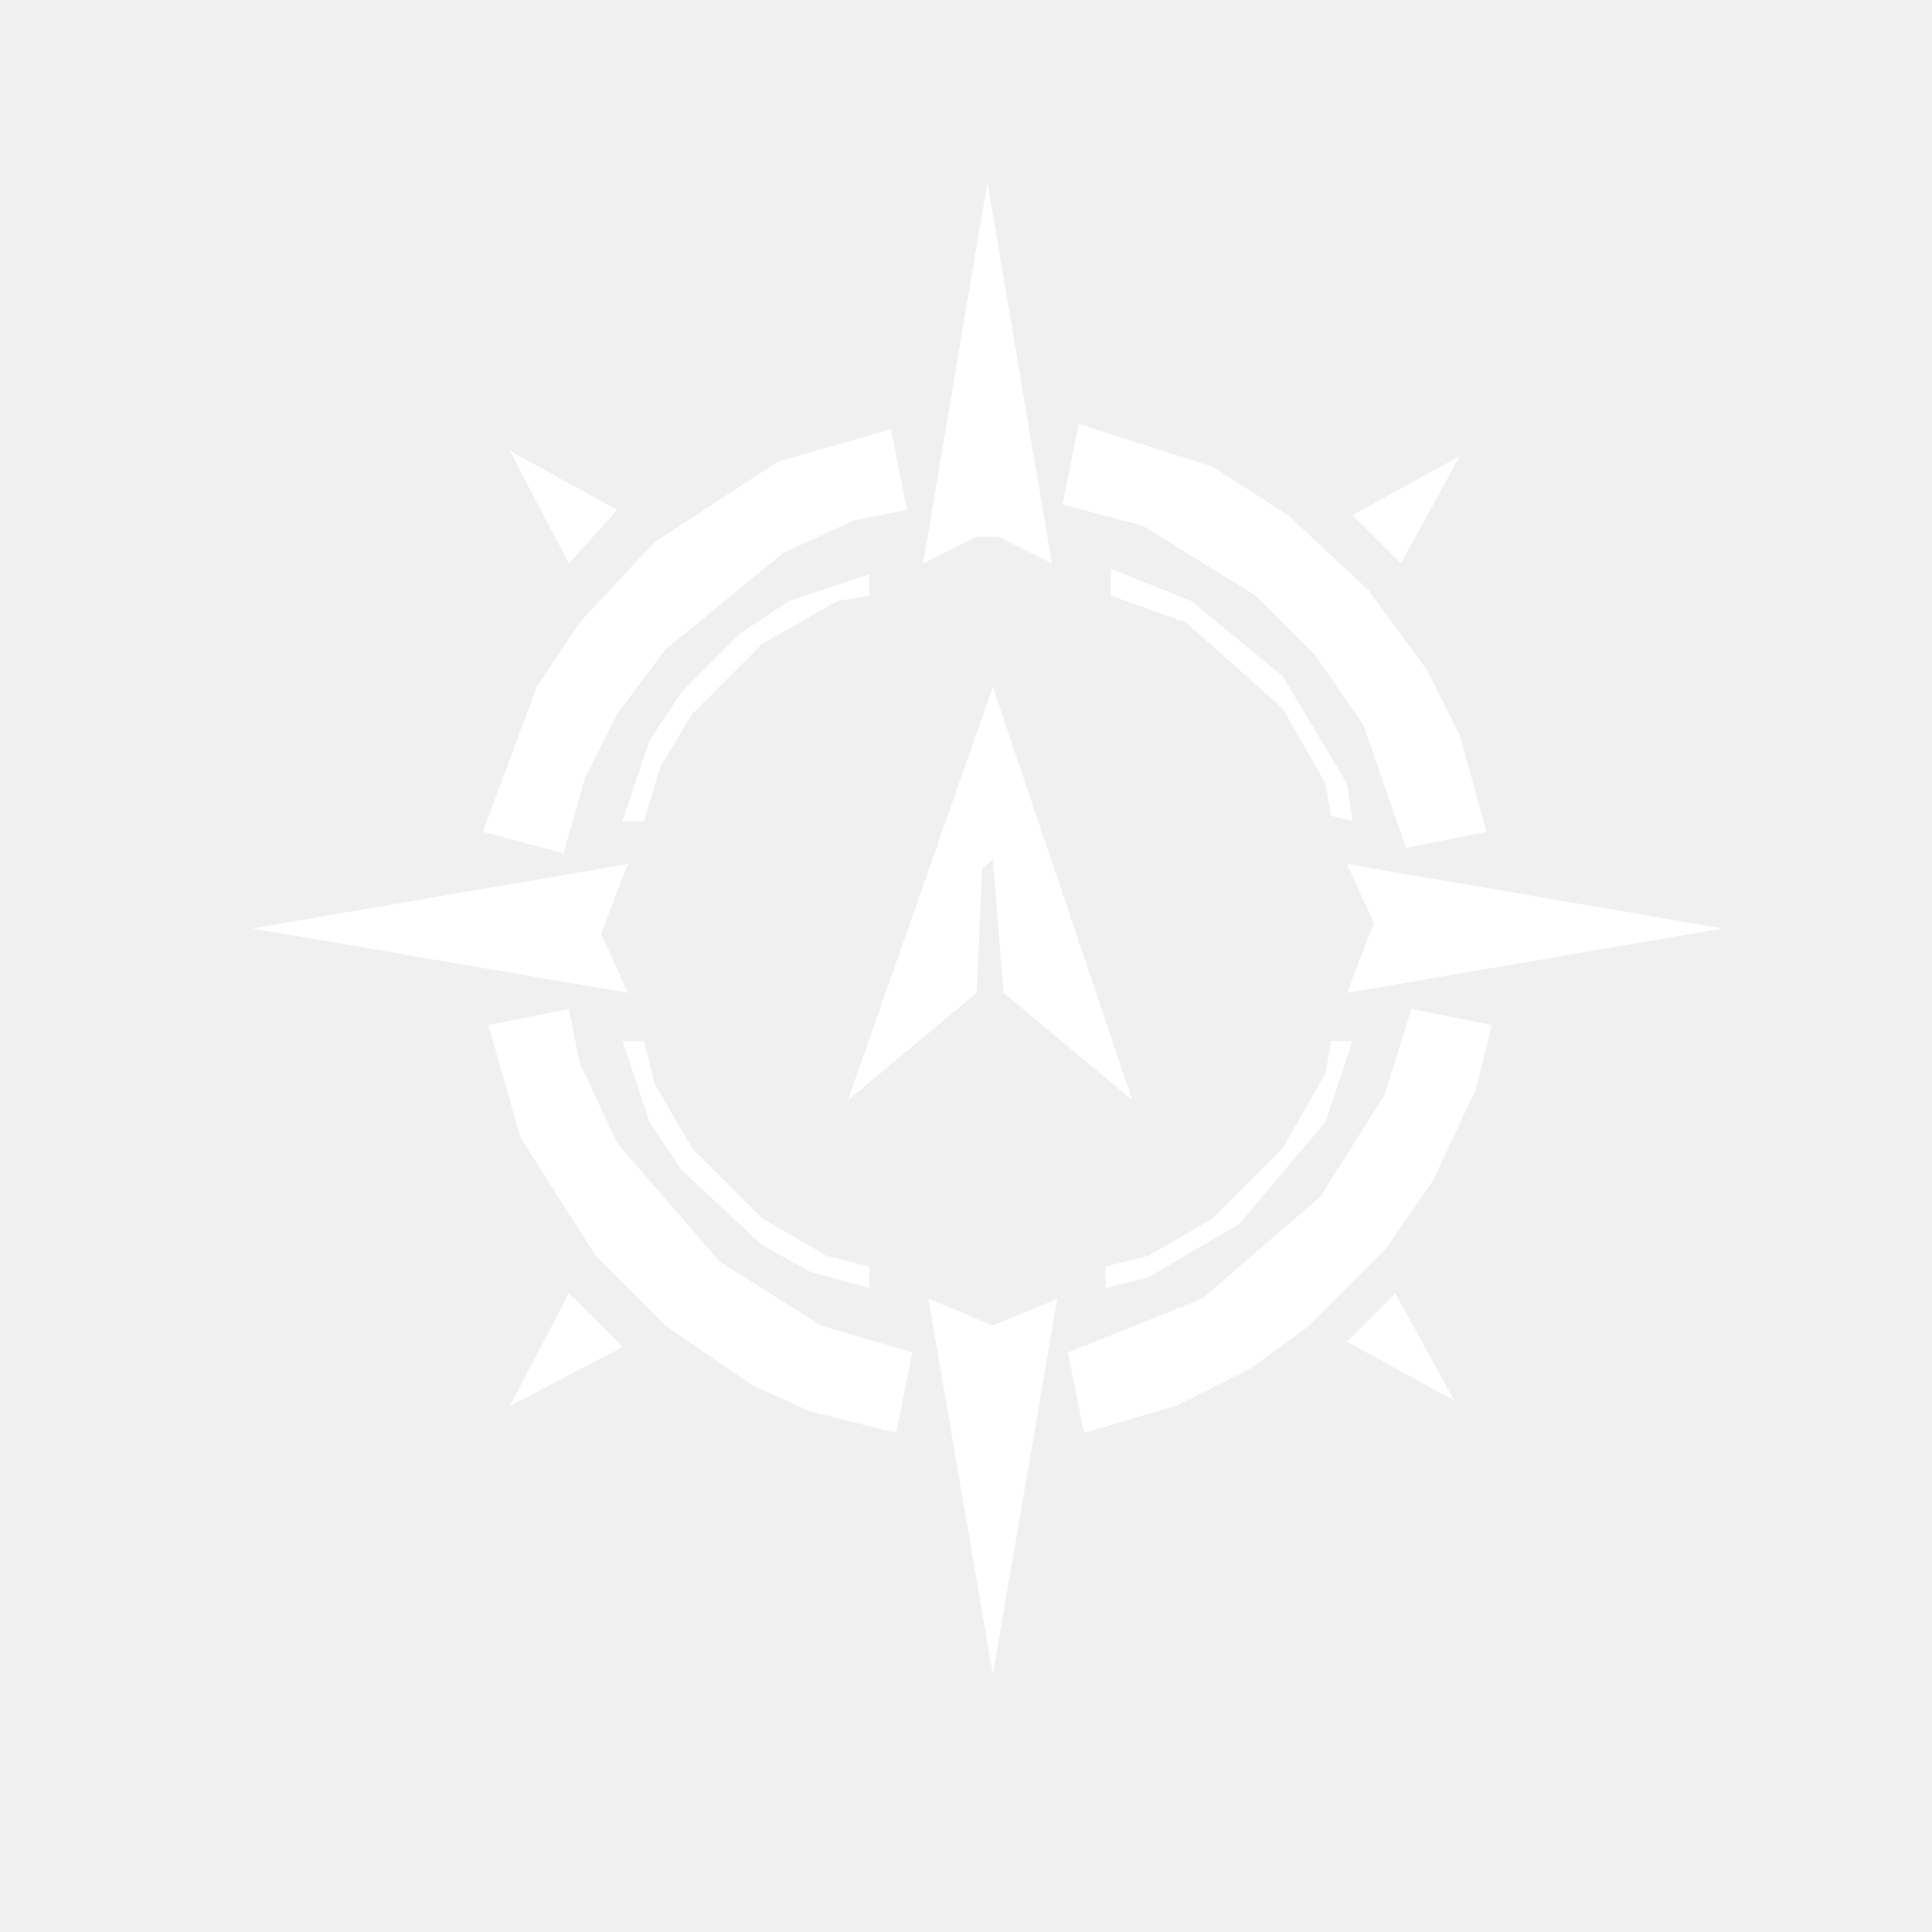
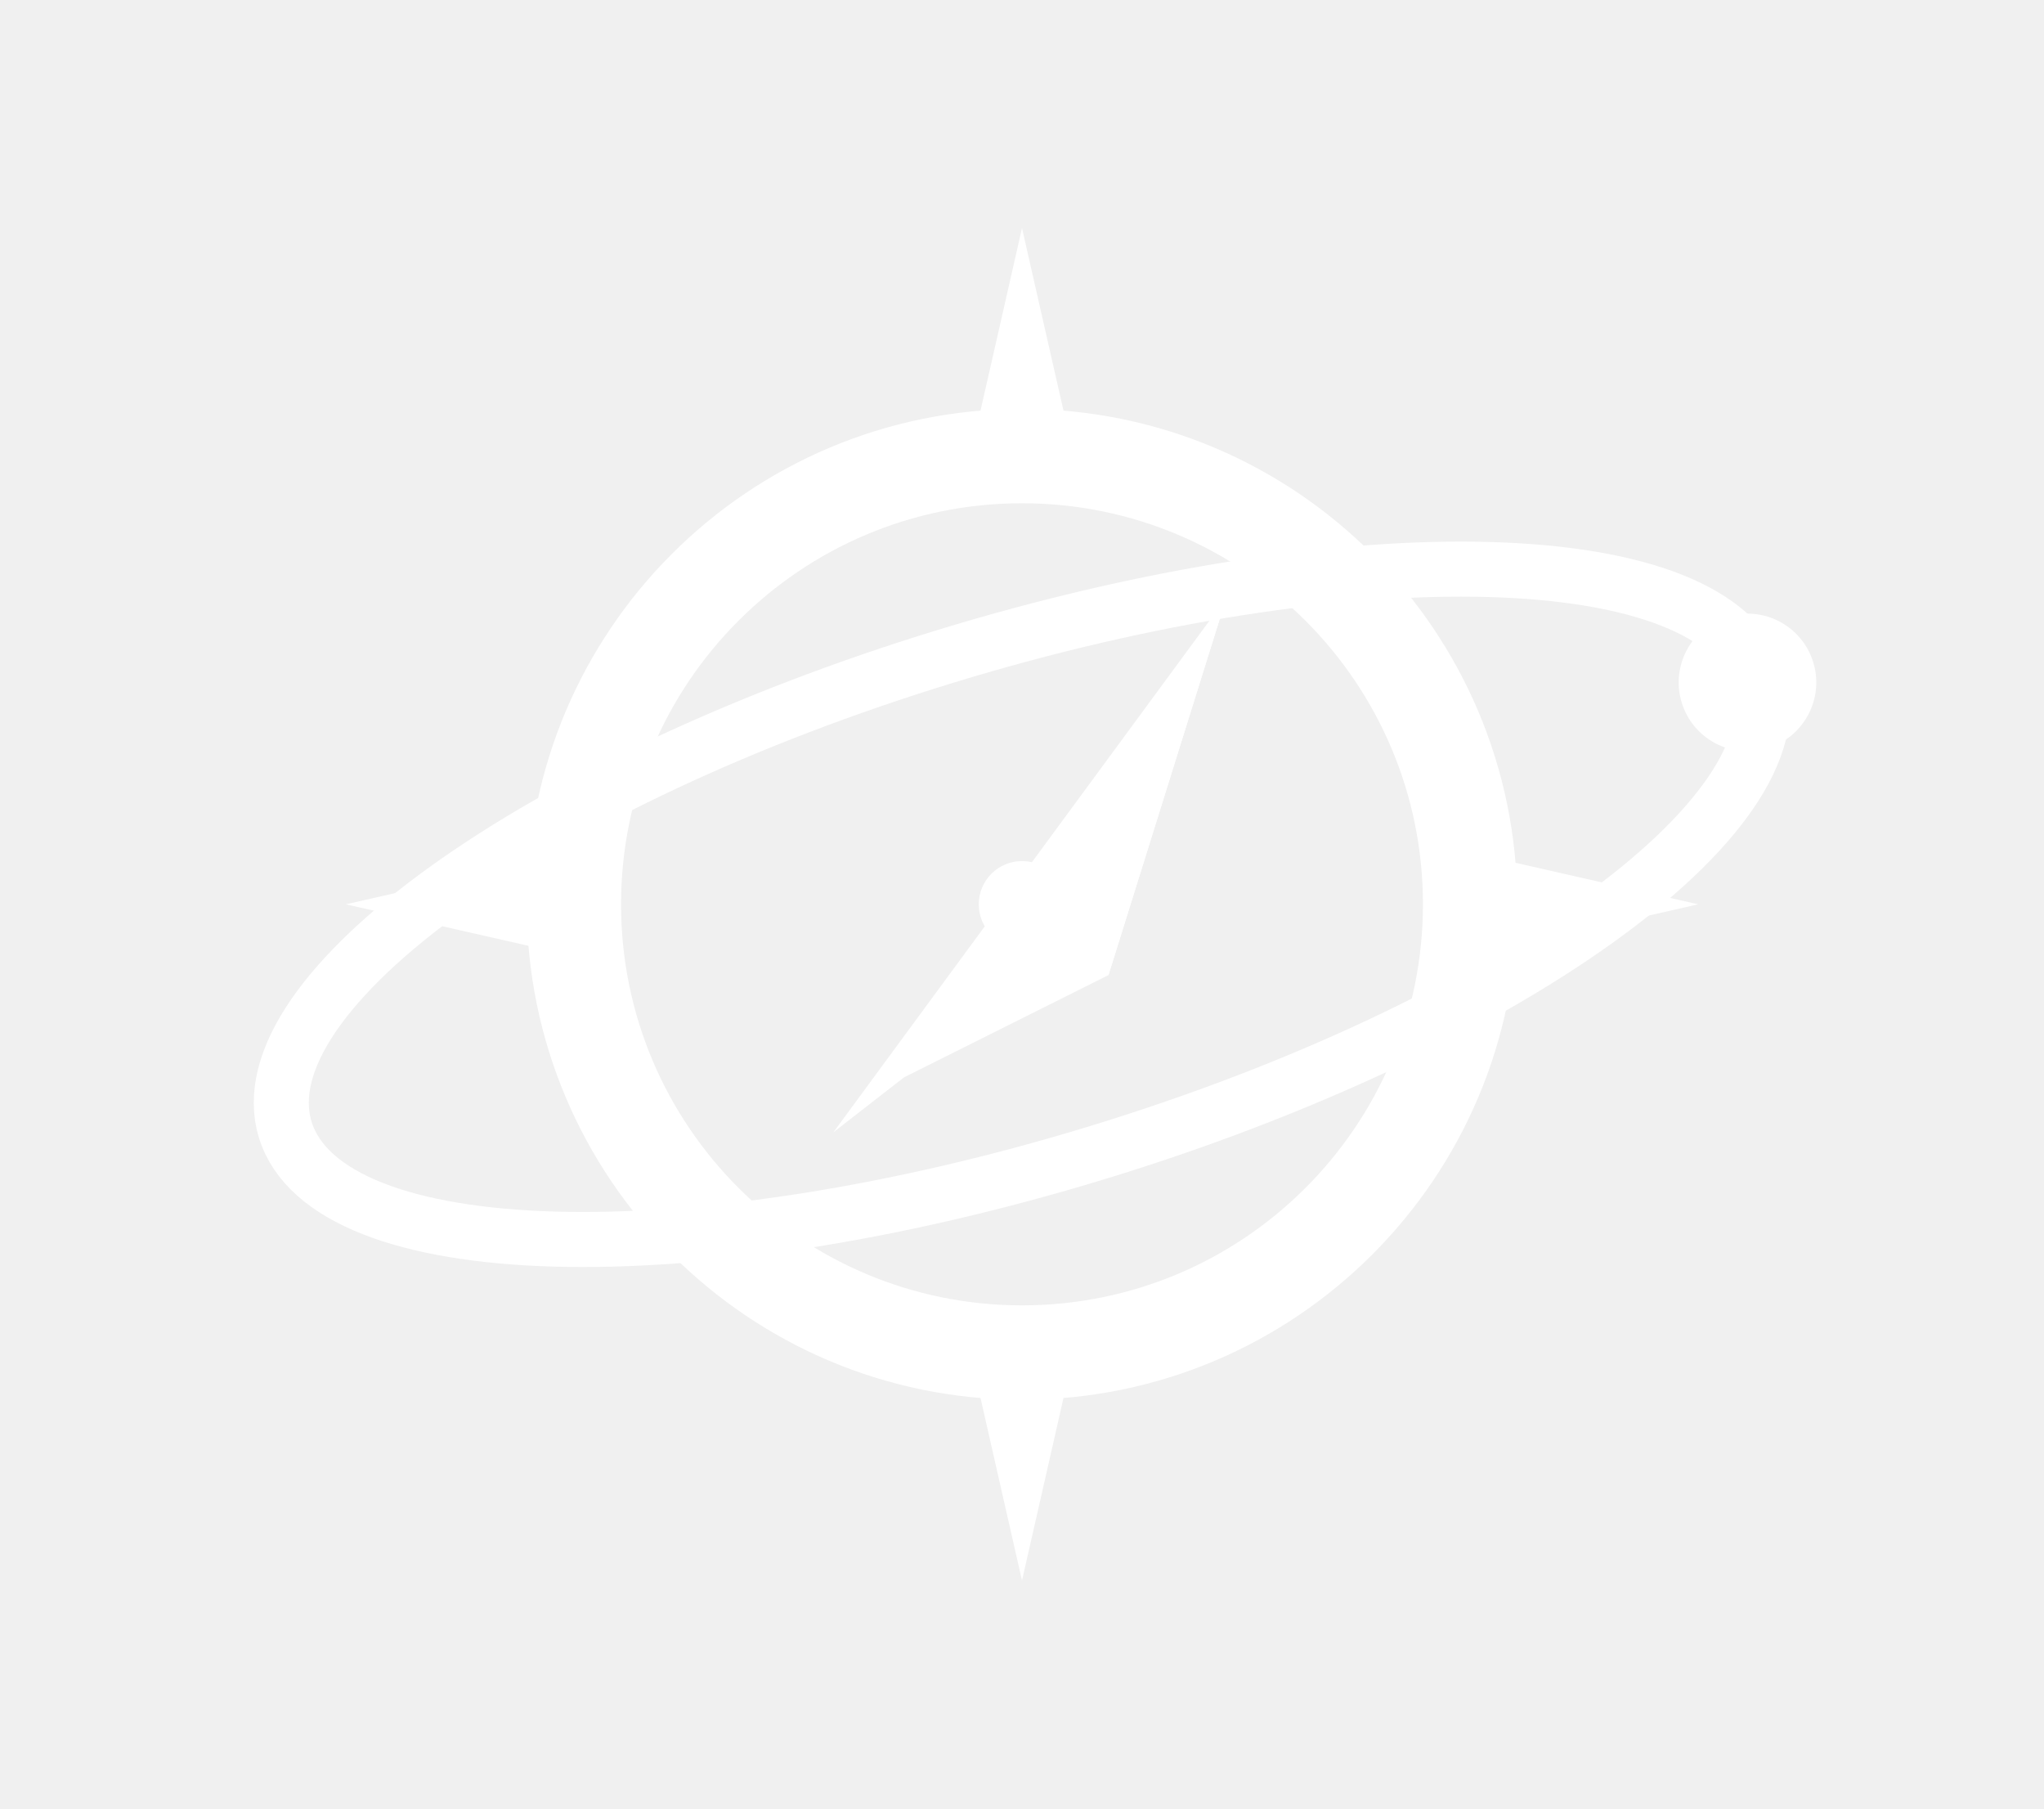
- <svg xmlns="http://www.w3.org/2000/svg" viewBox="0 0 360 360" role="img" aria-label="Proyecto Compás Evolution — blanco">
-   <path fill="#FFFFFF" fill-rule="evenodd" d="M 197 242 L 185 247 L 173 242 L 185 312 Z M 260 241 L 251 250 L 271 261 Z M 116 251 L 106 241 L 95 262 Z M 251 161 L 256 172 L 251 185 L 321 173 Z M 117 185 L 112 174 L 117 161 L 47 173 Z M 185 128 L 158 205 L 182 185 L 183 162 L 185 160 L 187 185 L 211 205 Z M 272 85 L 252 96 L 261 105 Z M 95 84 L 106 105 L 115 95 Z M 184 34 L 172 105 L 182 100 L 186 100 L 196 105 Z M 252 194 L 248 194 L 247 200 L 239 214 L 226 227 L 214 234 L 206 236 L 206 240 L 214 238 L 231 228 L 247 209 Z M 116 194 L 121 209 L 127 218 L 142 232 L 151 237 L 162 240 L 162 236 L 154 234 L 142 227 L 129 214 L 122 202 L 120 194 Z M 278 191 L 263 188 L 258 204 L 246 223 L 224 242 L 199 252 L 202 267 L 219 262 L 233 255 L 244 247 L 258 233 L 267 220 L 275 203 Z M 91 191 L 97 212 L 111 234 L 124 247 L 140 258 L 151 263 L 167 267 L 170 252 L 153 247 L 134 235 L 115 213 L 108 198 L 106 188 Z M 162 107 L 147 112 L 138 118 L 127 129 L 121 138 L 116 153 L 120 153 L 123 143 L 129 133 L 142 120 L 156 112 L 162 111 Z M 207 106 L 207 111 L 221 116 L 239 132 L 247 146 L 248 152 L 252 153 L 251 146 L 239 126 L 222 112 Z M 166 80 L 145 86 L 122 101 L 108 116 L 100 128 L 90 155 L 105 159 L 109 145 L 115 133 L 124 121 L 146 103 L 159 97 L 169 95 Z M 201 79 L 198 94 L 213 98 L 234 111 L 245 122 L 254 135 L 262 158 L 277 155 L 272 137 L 266 125 L 255 110 L 240 96 L 226 87 Z" />
+ <svg xmlns="http://www.w3.org/2000/svg" viewBox="340 0 520 460" role="img" aria-labelledby="title desc">
+   <g transform="translate(600 230) translate(-600 -230)" fill="#fff" stroke="#fff">
+     <g transform="rotate(-17 600 230)" fill="none" stroke-width="14" stroke-linecap="round">
+       <ellipse cx="600" cy="230" rx="196" ry="66" />
+       <circle cx="793" cy="230" r="15" fill="#fff" stroke-width="5" />
+     </g>
+     <circle cx="600" cy="230" r="114" fill="none" stroke-width="24" />
+     <path d="M600 58L585 124L615 124Z" stroke="none" />
+     <path d="M600 402L585 336L615 336Z" stroke="none" />
+     <path d="M428 230L494 215L494 245Z" stroke="none" />
+     <path d="M772 230L706 215L706 245Z" stroke="none" />
+     <path d="M552 288L652 152L622 248L570 274Z" stroke="none" />
+     <path d="M652 152L622 248L606 220Z" fill="#fff" stroke="none" />
+     <circle cx="600" cy="230" r="11" stroke="none" />
+   </g>
</svg>
